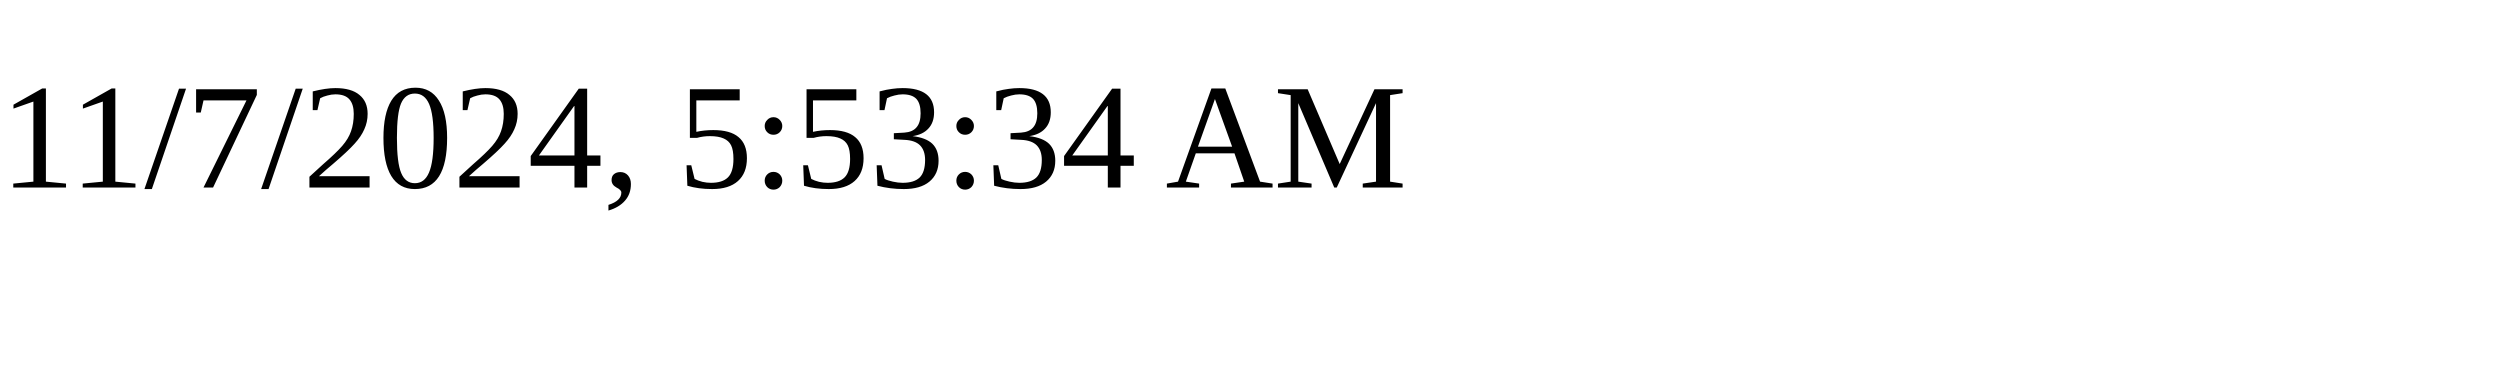
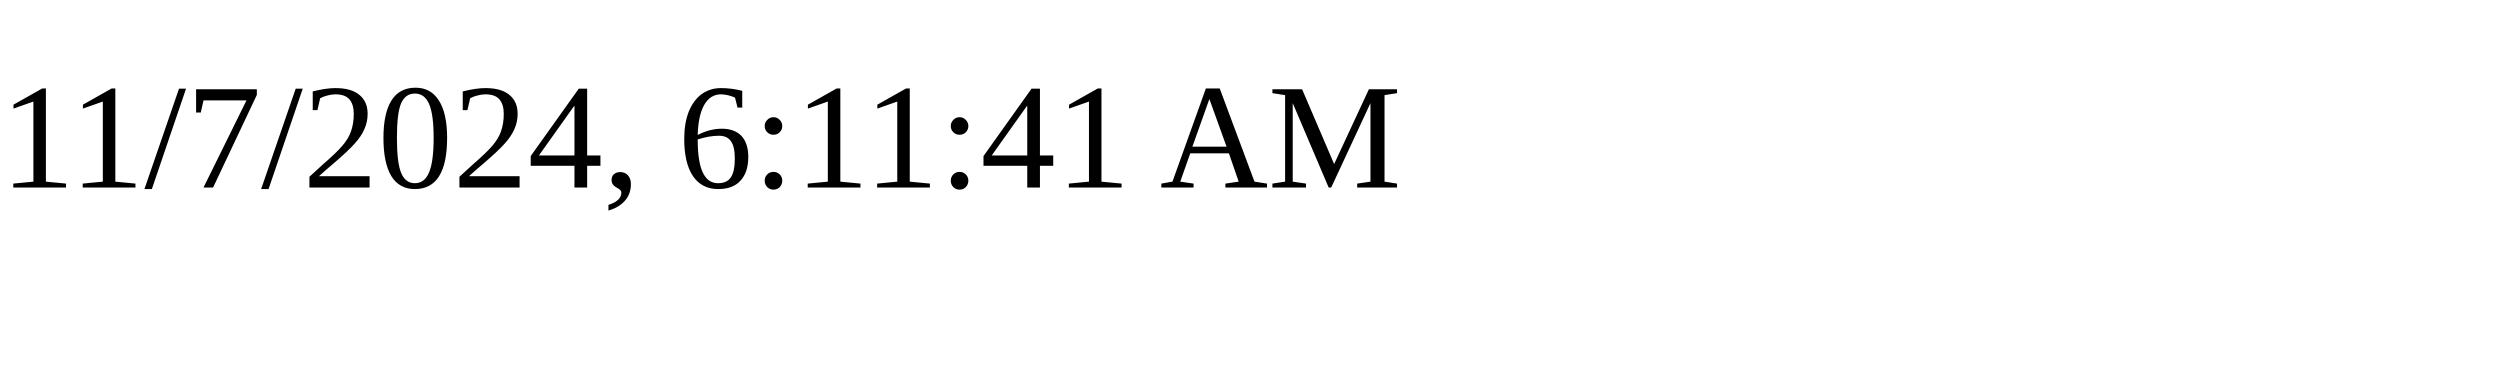
<svg xmlns="http://www.w3.org/2000/svg" height="30" width="200">
-   <text x="0" y="15">11/7/2024, 5:53:34 AM</text>
+   <text x="0" y="15">11/7/2024, 6:11:41 AM</text>
</svg>
